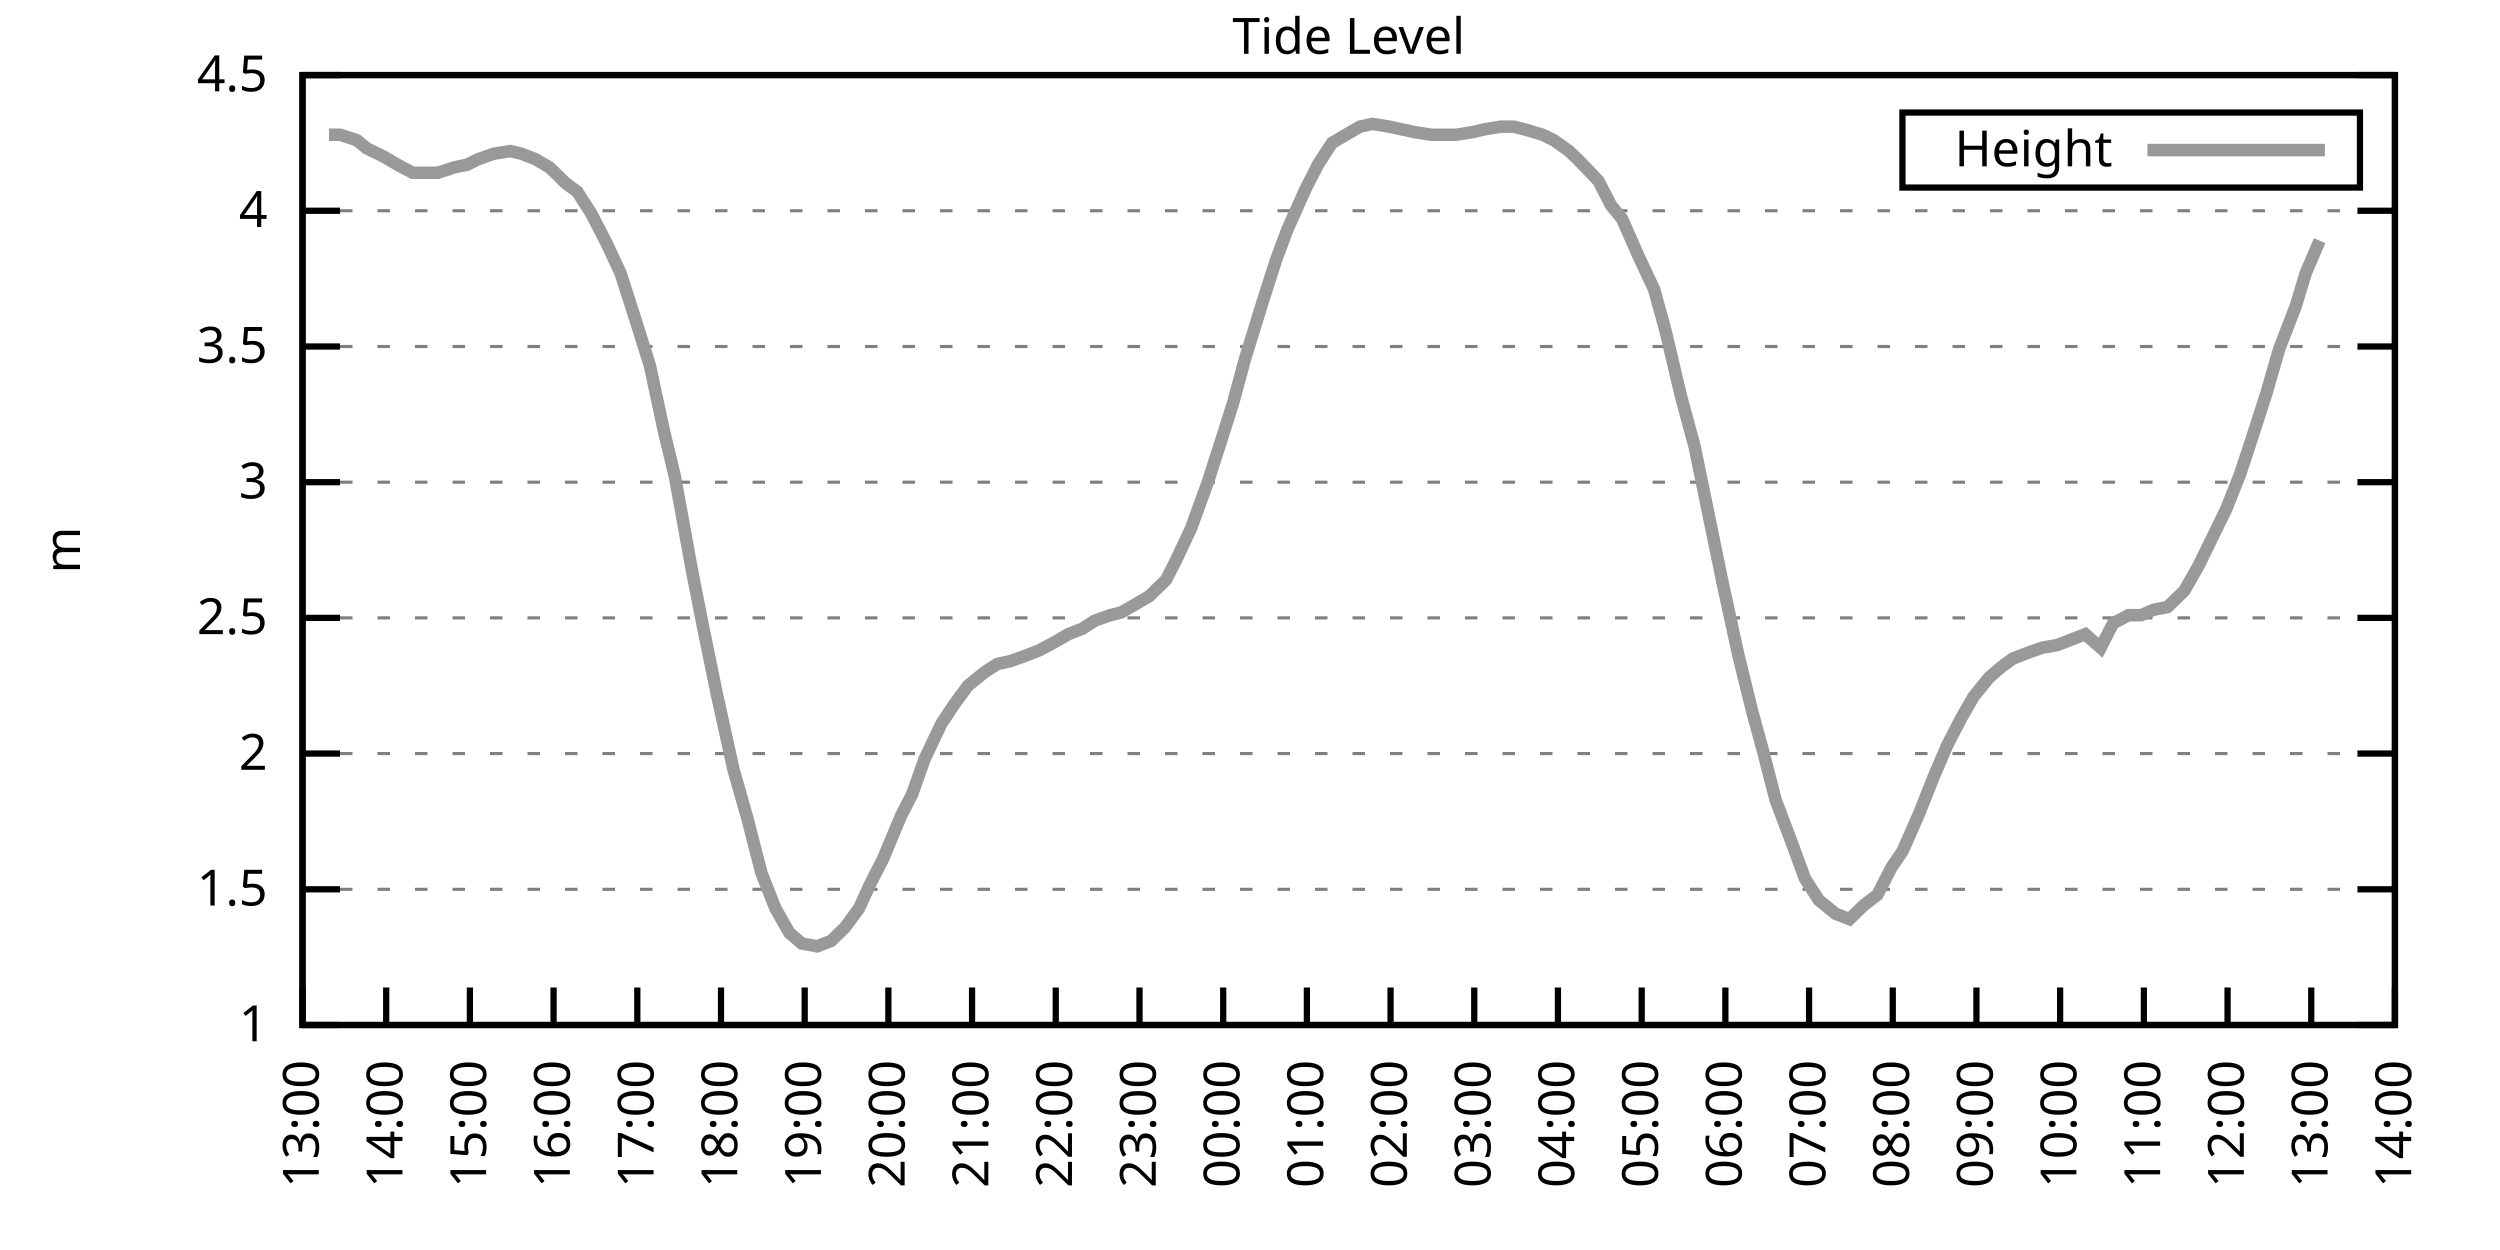
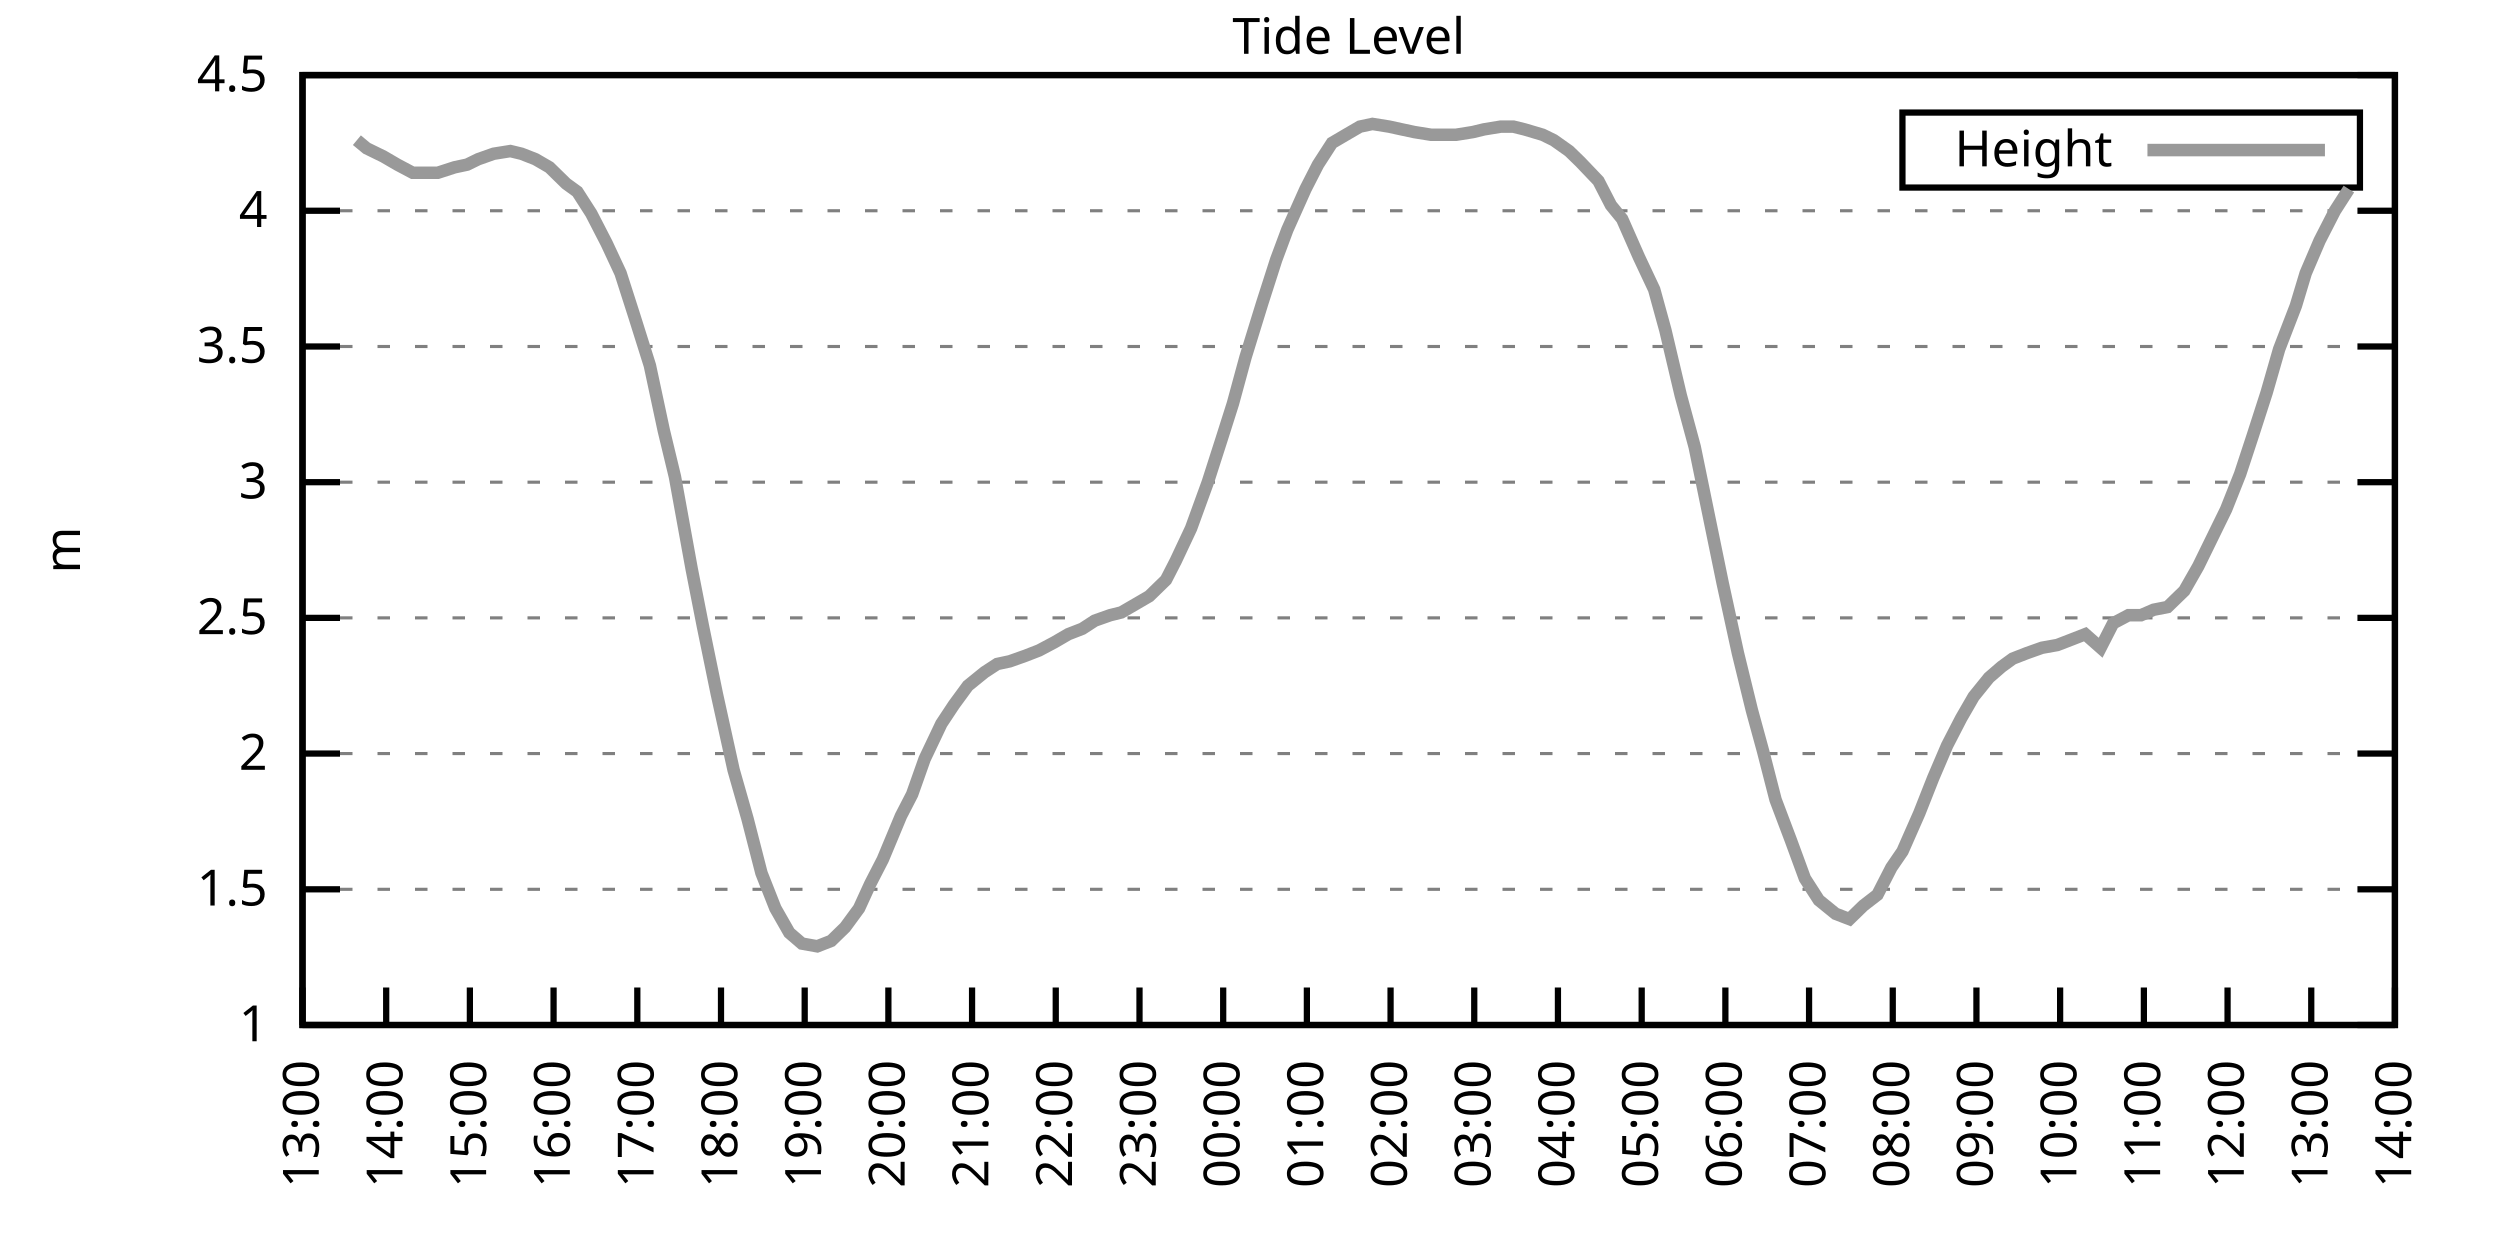
<svg xmlns="http://www.w3.org/2000/svg" xmlns:xlink="http://www.w3.org/1999/xlink" width="400" height="200" viewBox="0 0 400 200">
  <g id="gnuplot_canvas">
    <rect x="0" y="0" width="400" height="200" fill="none" />
    <defs>
      <circle id="gpDot" r="0.5" stroke-width="0.5" stroke="currentColor" />
      <path id="gpPt0" stroke-width="0.333" stroke="currentColor" d="M-1,0 h2 M0,-1 v2" />
      <path id="gpPt1" stroke-width="0.333" stroke="currentColor" d="M-1,-1 L1,1 M1,-1 L-1,1" />
      <path id="gpPt2" stroke-width="0.333" stroke="currentColor" d="M-1,0 L1,0 M0,-1 L0,1 M-1,-1 L1,1 M-1,1 L1,-1" />
      <rect id="gpPt3" stroke-width="0.333" stroke="currentColor" x="-1" y="-1" width="2" height="2" />
      <rect id="gpPt4" stroke-width="0.333" stroke="currentColor" fill="currentColor" x="-1" y="-1" width="2" height="2" />
      <circle id="gpPt5" stroke-width="0.333" stroke="currentColor" cx="0" cy="0" r="1" />
      <use xlink:href="#gpPt5" id="gpPt6" fill="currentColor" stroke="none" />
      <path id="gpPt7" stroke-width="0.333" stroke="currentColor" d="M0,-1.33 L-1.33,0.67 L1.33,0.67 z" />
      <use xlink:href="#gpPt7" id="gpPt8" fill="currentColor" stroke="none" />
      <use xlink:href="#gpPt7" id="gpPt9" stroke="currentColor" transform="rotate(180)" />
      <use xlink:href="#gpPt9" id="gpPt10" fill="currentColor" stroke="none" />
      <use xlink:href="#gpPt3" id="gpPt11" stroke="currentColor" transform="rotate(45)" />
      <use xlink:href="#gpPt11" id="gpPt12" fill="currentColor" stroke="none" />
      <path id="gpPt13" stroke-width="0.333" stroke="currentColor" d="M0,1.330 L1.265,0.411 L0.782,-1.067 L-0.782,-1.076 L-1.265,0.411 z" />
      <use xlink:href="#gpPt13" id="gpPt14" fill="currentColor" stroke="none" />
      <filter id="textbox" filterUnits="objectBoundingBox" x="0" y="0" height="1" width="1">
        <feFlood flood-color="white" flood-opacity="1" result="bgnd" />
        <feComposite in="SourceGraphic" in2="bgnd" operator="atop" />
      </filter>
      <filter id="greybox" filterUnits="objectBoundingBox" x="0" y="0" height="1" width="1">
        <feFlood flood-color="lightgrey" flood-opacity="1" result="grey" />
        <feComposite in="SourceGraphic" in2="grey" operator="atop" />
      </filter>
    </defs>
    <g fill="none" color="white" stroke="currentColor" stroke-width="1.00" stroke-linecap="butt" stroke-linejoin="miter">
</g>
    <g fill="none" color="black" stroke="currentColor" stroke-width="1.00" stroke-linecap="butt" stroke-linejoin="miter">
      <g stroke="none" shape-rendering="crispEdges">
        <polygon fill="rgb(255, 255, 255)" points="48.40,164.00 383.18,164.00 383.18,12.02 48.40,12.02 " />
      </g>
    </g>
    <g fill="none" color="black" stroke="currentColor" stroke-width="1.00" stroke-linecap="butt" stroke-linejoin="miter">
</g>
    <g fill="none" color="black" stroke="black" stroke-width="0.50" stroke-linecap="butt" stroke-linejoin="miter">
</g>
    <g fill="none" color="gray" stroke="currentColor" stroke-width="0.50" stroke-linecap="butt" stroke-linejoin="miter">
      <path stroke="gray" stroke-dasharray="2,4" class="gridline" d="M48.40,164.00 L383.19,164.00  " />
    </g>
    <g fill="none" color="gray" stroke="gray" stroke-width="1.00" stroke-linecap="butt" stroke-linejoin="miter">
</g>
    <g fill="none" color="black" stroke="currentColor" stroke-width="1.00" stroke-linecap="butt" stroke-linejoin="miter">
      <path stroke="black" d="M48.40,164.00 L54.40,164.00 M383.19,164.00 L377.19,164.00  " />
      <g transform="translate(42.80,166.60)" stroke="none" fill="black" font-family="Sans" font-size="8.00" text-anchor="end">
        <text>
          <tspan font-family="Sans"> 1</tspan>
        </text>
      </g>
    </g>
    <g fill="none" color="black" stroke="currentColor" stroke-width="1.00" stroke-linecap="butt" stroke-linejoin="miter">
</g>
    <g fill="none" color="black" stroke="black" stroke-width="0.50" stroke-linecap="butt" stroke-linejoin="miter">
</g>
    <g fill="none" color="gray" stroke="currentColor" stroke-width="0.50" stroke-linecap="butt" stroke-linejoin="miter">
      <path stroke="gray" stroke-dasharray="2,4" class="gridline" d="M48.40,142.29 L383.19,142.29  " />
    </g>
    <g fill="none" color="gray" stroke="gray" stroke-width="1.00" stroke-linecap="butt" stroke-linejoin="miter">
</g>
    <g fill="none" color="black" stroke="currentColor" stroke-width="1.00" stroke-linecap="butt" stroke-linejoin="miter">
      <path stroke="black" d="M48.40,142.29 L54.40,142.29 M383.19,142.29 L377.19,142.29  " />
      <g transform="translate(42.80,144.89)" stroke="none" fill="black" font-family="Sans" font-size="8.00" text-anchor="end">
        <text>
          <tspan font-family="Sans"> 1.5</tspan>
        </text>
      </g>
    </g>
    <g fill="none" color="black" stroke="currentColor" stroke-width="1.00" stroke-linecap="butt" stroke-linejoin="miter">
</g>
    <g fill="none" color="black" stroke="black" stroke-width="0.50" stroke-linecap="butt" stroke-linejoin="miter">
</g>
    <g fill="none" color="gray" stroke="currentColor" stroke-width="0.50" stroke-linecap="butt" stroke-linejoin="miter">
      <path stroke="gray" stroke-dasharray="2,4" class="gridline" d="M48.40,120.57 L383.19,120.57  " />
    </g>
    <g fill="none" color="gray" stroke="gray" stroke-width="1.00" stroke-linecap="butt" stroke-linejoin="miter">
</g>
    <g fill="none" color="black" stroke="currentColor" stroke-width="1.00" stroke-linecap="butt" stroke-linejoin="miter">
      <path stroke="black" d="M48.40,120.57 L54.40,120.57 M383.19,120.57 L377.19,120.57  " />
      <g transform="translate(42.80,123.17)" stroke="none" fill="black" font-family="Sans" font-size="8.00" text-anchor="end">
        <text>
          <tspan font-family="Sans"> 2</tspan>
        </text>
      </g>
    </g>
    <g fill="none" color="black" stroke="currentColor" stroke-width="1.00" stroke-linecap="butt" stroke-linejoin="miter">
</g>
    <g fill="none" color="black" stroke="black" stroke-width="0.50" stroke-linecap="butt" stroke-linejoin="miter">
</g>
    <g fill="none" color="gray" stroke="currentColor" stroke-width="0.50" stroke-linecap="butt" stroke-linejoin="miter">
      <path stroke="gray" stroke-dasharray="2,4" class="gridline" d="M48.40,98.86 L383.19,98.86  " />
    </g>
    <g fill="none" color="gray" stroke="gray" stroke-width="1.00" stroke-linecap="butt" stroke-linejoin="miter">
</g>
    <g fill="none" color="black" stroke="currentColor" stroke-width="1.00" stroke-linecap="butt" stroke-linejoin="miter">
      <path stroke="black" d="M48.40,98.86 L54.40,98.86 M383.19,98.86 L377.19,98.86  " />
      <g transform="translate(42.80,101.46)" stroke="none" fill="black" font-family="Sans" font-size="8.00" text-anchor="end">
        <text>
          <tspan font-family="Sans"> 2.5</tspan>
        </text>
      </g>
    </g>
    <g fill="none" color="black" stroke="currentColor" stroke-width="1.00" stroke-linecap="butt" stroke-linejoin="miter">
</g>
    <g fill="none" color="black" stroke="black" stroke-width="0.50" stroke-linecap="butt" stroke-linejoin="miter">
</g>
    <g fill="none" color="gray" stroke="currentColor" stroke-width="0.50" stroke-linecap="butt" stroke-linejoin="miter">
      <path stroke="gray" stroke-dasharray="2,4" class="gridline" d="M48.40,77.15 L383.19,77.15  " />
    </g>
    <g fill="none" color="gray" stroke="gray" stroke-width="1.00" stroke-linecap="butt" stroke-linejoin="miter">
</g>
    <g fill="none" color="black" stroke="currentColor" stroke-width="1.00" stroke-linecap="butt" stroke-linejoin="miter">
      <path stroke="black" d="M48.40,77.15 L54.40,77.15 M383.19,77.15 L377.19,77.15  " />
      <g transform="translate(42.80,79.75)" stroke="none" fill="black" font-family="Sans" font-size="8.00" text-anchor="end">
        <text>
          <tspan font-family="Sans"> 3</tspan>
        </text>
      </g>
    </g>
    <g fill="none" color="black" stroke="currentColor" stroke-width="1.00" stroke-linecap="butt" stroke-linejoin="miter">
</g>
    <g fill="none" color="black" stroke="black" stroke-width="0.50" stroke-linecap="butt" stroke-linejoin="miter">
</g>
    <g fill="none" color="gray" stroke="currentColor" stroke-width="0.50" stroke-linecap="butt" stroke-linejoin="miter">
      <path stroke="gray" stroke-dasharray="2,4" class="gridline" d="M48.40,55.44 L383.19,55.44  " />
    </g>
    <g fill="none" color="gray" stroke="gray" stroke-width="1.00" stroke-linecap="butt" stroke-linejoin="miter">
</g>
    <g fill="none" color="black" stroke="currentColor" stroke-width="1.00" stroke-linecap="butt" stroke-linejoin="miter">
      <path stroke="black" d="M48.40,55.44 L54.40,55.44 M383.19,55.44 L377.19,55.44  " />
      <g transform="translate(42.80,58.04)" stroke="none" fill="black" font-family="Sans" font-size="8.00" text-anchor="end">
        <text>
          <tspan font-family="Sans"> 3.5</tspan>
        </text>
      </g>
    </g>
    <g fill="none" color="black" stroke="currentColor" stroke-width="1.00" stroke-linecap="butt" stroke-linejoin="miter">
</g>
    <g fill="none" color="black" stroke="black" stroke-width="0.50" stroke-linecap="butt" stroke-linejoin="miter">
</g>
    <g fill="none" color="gray" stroke="currentColor" stroke-width="0.50" stroke-linecap="butt" stroke-linejoin="miter">
      <path stroke="gray" stroke-dasharray="2,4" class="gridline" d="M48.40,33.72 L383.19,33.72  " />
    </g>
    <g fill="none" color="gray" stroke="gray" stroke-width="1.00" stroke-linecap="butt" stroke-linejoin="miter">
</g>
    <g fill="none" color="black" stroke="currentColor" stroke-width="1.00" stroke-linecap="butt" stroke-linejoin="miter">
      <path stroke="black" d="M48.40,33.72 L54.40,33.72 M383.19,33.72 L377.19,33.72  " />
      <g transform="translate(42.80,36.32)" stroke="none" fill="black" font-family="Sans" font-size="8.00" text-anchor="end">
        <text>
          <tspan font-family="Sans"> 4</tspan>
        </text>
      </g>
    </g>
    <g fill="none" color="black" stroke="currentColor" stroke-width="1.00" stroke-linecap="butt" stroke-linejoin="miter">
</g>
    <g fill="none" color="black" stroke="black" stroke-width="0.50" stroke-linecap="butt" stroke-linejoin="miter">
</g>
    <g fill="none" color="gray" stroke="currentColor" stroke-width="0.50" stroke-linecap="butt" stroke-linejoin="miter">
      <path stroke="gray" stroke-dasharray="2,4" class="gridline" d="M48.40,12.01 L383.19,12.01  " />
    </g>
    <g fill="none" color="gray" stroke="gray" stroke-width="1.00" stroke-linecap="butt" stroke-linejoin="miter">
</g>
    <g fill="none" color="black" stroke="currentColor" stroke-width="1.00" stroke-linecap="butt" stroke-linejoin="miter">
      <path stroke="black" d="M48.40,12.01 L54.40,12.01 M383.19,12.01 L377.19,12.01  " />
      <g transform="translate(42.80,14.61)" stroke="none" fill="black" font-family="Sans" font-size="8.00" text-anchor="end">
        <text>
          <tspan font-family="Sans"> 4.5</tspan>
        </text>
      </g>
    </g>
    <g fill="none" color="black" stroke="currentColor" stroke-width="1.00" stroke-linecap="butt" stroke-linejoin="miter">
      <path stroke="black" d="M48.40,164.00 L48.40,158.00  " />
      <g transform="translate(51.00,169.60) rotate(270.00)" stroke="none" fill="black" font-family="Sans" font-size="8.00" text-anchor="end">
        <text>
          <tspan font-family="Sans">13:00</tspan>
        </text>
      </g>
    </g>
    <g fill="none" color="black" stroke="currentColor" stroke-width="1.00" stroke-linecap="butt" stroke-linejoin="miter">
      <path stroke="black" d="M61.79,164.00 L61.79,158.00  " />
      <g transform="translate(64.39,169.60) rotate(270.00)" stroke="none" fill="black" font-family="Sans" font-size="8.00" text-anchor="end">
        <text>
          <tspan font-family="Sans">14:00</tspan>
        </text>
      </g>
    </g>
    <g fill="none" color="black" stroke="currentColor" stroke-width="1.00" stroke-linecap="butt" stroke-linejoin="miter">
      <path stroke="black" d="M75.18,164.00 L75.18,158.00  " />
      <g transform="translate(77.78,169.60) rotate(270.00)" stroke="none" fill="black" font-family="Sans" font-size="8.00" text-anchor="end">
        <text>
          <tspan font-family="Sans">15:00</tspan>
        </text>
      </g>
    </g>
    <g fill="none" color="black" stroke="currentColor" stroke-width="1.00" stroke-linecap="butt" stroke-linejoin="miter">
      <path stroke="black" d="M88.57,164.00 L88.57,158.00  " />
      <g transform="translate(91.17,169.60) rotate(270.00)" stroke="none" fill="black" font-family="Sans" font-size="8.00" text-anchor="end">
        <text>
          <tspan font-family="Sans">16:00</tspan>
        </text>
      </g>
    </g>
    <g fill="none" color="black" stroke="currentColor" stroke-width="1.00" stroke-linecap="butt" stroke-linejoin="miter">
      <path stroke="black" d="M101.97,164.00 L101.97,158.00  " />
      <g transform="translate(104.57,169.60) rotate(270.00)" stroke="none" fill="black" font-family="Sans" font-size="8.00" text-anchor="end">
        <text>
          <tspan font-family="Sans">17:00</tspan>
        </text>
      </g>
    </g>
    <g fill="none" color="black" stroke="currentColor" stroke-width="1.00" stroke-linecap="butt" stroke-linejoin="miter">
      <path stroke="black" d="M115.36,164.00 L115.36,158.00  " />
      <g transform="translate(117.96,169.60) rotate(270.00)" stroke="none" fill="black" font-family="Sans" font-size="8.00" text-anchor="end">
        <text>
          <tspan font-family="Sans">18:00</tspan>
        </text>
      </g>
    </g>
    <g fill="none" color="black" stroke="currentColor" stroke-width="1.00" stroke-linecap="butt" stroke-linejoin="miter">
      <path stroke="black" d="M128.75,164.00 L128.75,158.00  " />
      <g transform="translate(131.35,169.60) rotate(270.00)" stroke="none" fill="black" font-family="Sans" font-size="8.00" text-anchor="end">
        <text>
          <tspan font-family="Sans">19:00</tspan>
        </text>
      </g>
    </g>
    <g fill="none" color="black" stroke="currentColor" stroke-width="1.00" stroke-linecap="butt" stroke-linejoin="miter">
      <path stroke="black" d="M142.14,164.00 L142.14,158.00  " />
      <g transform="translate(144.74,169.60) rotate(270.00)" stroke="none" fill="black" font-family="Sans" font-size="8.00" text-anchor="end">
        <text>
          <tspan font-family="Sans">20:00</tspan>
        </text>
      </g>
    </g>
    <g fill="none" color="black" stroke="currentColor" stroke-width="1.00" stroke-linecap="butt" stroke-linejoin="miter">
      <path stroke="black" d="M155.53,164.00 L155.53,158.00  " />
      <g transform="translate(158.13,169.60) rotate(270.00)" stroke="none" fill="black" font-family="Sans" font-size="8.00" text-anchor="end">
        <text>
          <tspan font-family="Sans">21:00</tspan>
        </text>
      </g>
    </g>
    <g fill="none" color="black" stroke="currentColor" stroke-width="1.00" stroke-linecap="butt" stroke-linejoin="miter">
      <path stroke="black" d="M168.92,164.00 L168.92,158.00  " />
      <g transform="translate(171.52,169.60) rotate(270.00)" stroke="none" fill="black" font-family="Sans" font-size="8.00" text-anchor="end">
        <text>
          <tspan font-family="Sans">22:00</tspan>
        </text>
      </g>
    </g>
    <g fill="none" color="black" stroke="currentColor" stroke-width="1.00" stroke-linecap="butt" stroke-linejoin="miter">
      <path stroke="black" d="M182.32,164.00 L182.32,158.00  " />
      <g transform="translate(184.92,169.60) rotate(270.00)" stroke="none" fill="black" font-family="Sans" font-size="8.00" text-anchor="end">
        <text>
          <tspan font-family="Sans">23:00</tspan>
        </text>
      </g>
    </g>
    <g fill="none" color="black" stroke="currentColor" stroke-width="1.00" stroke-linecap="butt" stroke-linejoin="miter">
      <path stroke="black" d="M195.71,164.00 L195.71,158.00  " />
      <g transform="translate(198.31,169.60) rotate(270.00)" stroke="none" fill="black" font-family="Sans" font-size="8.00" text-anchor="end">
        <text>
          <tspan font-family="Sans">00:00</tspan>
        </text>
      </g>
    </g>
    <g fill="none" color="black" stroke="currentColor" stroke-width="1.00" stroke-linecap="butt" stroke-linejoin="miter">
      <path stroke="black" d="M209.10,164.00 L209.10,158.00  " />
      <g transform="translate(211.70,169.60) rotate(270.00)" stroke="none" fill="black" font-family="Sans" font-size="8.00" text-anchor="end">
        <text>
          <tspan font-family="Sans">01:00</tspan>
        </text>
      </g>
    </g>
    <g fill="none" color="black" stroke="currentColor" stroke-width="1.00" stroke-linecap="butt" stroke-linejoin="miter">
      <path stroke="black" d="M222.49,164.00 L222.49,158.00  " />
      <g transform="translate(225.09,169.60) rotate(270.00)" stroke="none" fill="black" font-family="Sans" font-size="8.00" text-anchor="end">
        <text>
          <tspan font-family="Sans">02:00</tspan>
        </text>
      </g>
    </g>
    <g fill="none" color="black" stroke="currentColor" stroke-width="1.00" stroke-linecap="butt" stroke-linejoin="miter">
      <path stroke="black" d="M235.88,164.00 L235.88,158.00  " />
      <g transform="translate(238.48,169.60) rotate(270.00)" stroke="none" fill="black" font-family="Sans" font-size="8.00" text-anchor="end">
        <text>
          <tspan font-family="Sans">03:00</tspan>
        </text>
      </g>
    </g>
    <g fill="none" color="black" stroke="currentColor" stroke-width="1.00" stroke-linecap="butt" stroke-linejoin="miter">
      <path stroke="black" d="M249.27,164.00 L249.27,158.00  " />
      <g transform="translate(251.87,169.60) rotate(270.00)" stroke="none" fill="black" font-family="Sans" font-size="8.00" text-anchor="end">
        <text>
          <tspan font-family="Sans">04:00</tspan>
        </text>
      </g>
    </g>
    <g fill="none" color="black" stroke="currentColor" stroke-width="1.00" stroke-linecap="butt" stroke-linejoin="miter">
      <path stroke="black" d="M262.67,164.00 L262.67,158.00  " />
      <g transform="translate(265.27,169.60) rotate(270.00)" stroke="none" fill="black" font-family="Sans" font-size="8.00" text-anchor="end">
        <text>
          <tspan font-family="Sans">05:00</tspan>
        </text>
      </g>
    </g>
    <g fill="none" color="black" stroke="currentColor" stroke-width="1.00" stroke-linecap="butt" stroke-linejoin="miter">
      <path stroke="black" d="M276.06,164.00 L276.06,158.00  " />
      <g transform="translate(278.66,169.60) rotate(270.00)" stroke="none" fill="black" font-family="Sans" font-size="8.00" text-anchor="end">
        <text>
          <tspan font-family="Sans">06:00</tspan>
        </text>
      </g>
    </g>
    <g fill="none" color="black" stroke="currentColor" stroke-width="1.00" stroke-linecap="butt" stroke-linejoin="miter">
      <path stroke="black" d="M289.45,164.00 L289.45,158.00  " />
      <g transform="translate(292.05,169.60) rotate(270.00)" stroke="none" fill="black" font-family="Sans" font-size="8.00" text-anchor="end">
        <text>
          <tspan font-family="Sans">07:00</tspan>
        </text>
      </g>
    </g>
    <g fill="none" color="black" stroke="currentColor" stroke-width="1.00" stroke-linecap="butt" stroke-linejoin="miter">
      <path stroke="black" d="M302.84,164.00 L302.84,158.00  " />
      <g transform="translate(305.44,169.60) rotate(270.00)" stroke="none" fill="black" font-family="Sans" font-size="8.00" text-anchor="end">
        <text>
          <tspan font-family="Sans">08:00</tspan>
        </text>
      </g>
    </g>
    <g fill="none" color="black" stroke="currentColor" stroke-width="1.00" stroke-linecap="butt" stroke-linejoin="miter">
      <path stroke="black" d="M316.23,164.00 L316.23,158.00  " />
      <g transform="translate(318.83,169.60) rotate(270.00)" stroke="none" fill="black" font-family="Sans" font-size="8.00" text-anchor="end">
        <text>
          <tspan font-family="Sans">09:00</tspan>
        </text>
      </g>
    </g>
    <g fill="none" color="black" stroke="currentColor" stroke-width="1.00" stroke-linecap="butt" stroke-linejoin="miter">
      <path stroke="black" d="M329.62,164.00 L329.62,158.00  " />
      <g transform="translate(332.22,169.60) rotate(270.00)" stroke="none" fill="black" font-family="Sans" font-size="8.00" text-anchor="end">
        <text>
          <tspan font-family="Sans">10:00</tspan>
        </text>
      </g>
    </g>
    <g fill="none" color="black" stroke="currentColor" stroke-width="1.00" stroke-linecap="butt" stroke-linejoin="miter">
      <path stroke="black" d="M343.02,164.00 L343.02,158.00  " />
      <g transform="translate(345.62,169.60) rotate(270.00)" stroke="none" fill="black" font-family="Sans" font-size="8.00" text-anchor="end">
        <text>
          <tspan font-family="Sans">11:00</tspan>
        </text>
      </g>
    </g>
    <g fill="none" color="black" stroke="currentColor" stroke-width="1.00" stroke-linecap="butt" stroke-linejoin="miter">
      <path stroke="black" d="M356.41,164.00 L356.41,158.00  " />
      <g transform="translate(359.01,169.60) rotate(270.00)" stroke="none" fill="black" font-family="Sans" font-size="8.00" text-anchor="end">
        <text>
          <tspan font-family="Sans">12:00</tspan>
        </text>
      </g>
    </g>
    <g fill="none" color="black" stroke="currentColor" stroke-width="1.00" stroke-linecap="butt" stroke-linejoin="miter">
      <path stroke="black" d="M369.80,164.00 L369.80,158.00  " />
      <g transform="translate(372.40,169.60) rotate(270.00)" stroke="none" fill="black" font-family="Sans" font-size="8.00" text-anchor="end">
        <text>
          <tspan font-family="Sans">13:00</tspan>
        </text>
      </g>
    </g>
    <g fill="none" color="black" stroke="currentColor" stroke-width="1.00" stroke-linecap="butt" stroke-linejoin="miter">
      <path stroke="black" d="M383.19,164.00 L383.19,158.00  " />
      <g transform="translate(385.79,169.60) rotate(270.00)" stroke="none" fill="black" font-family="Sans" font-size="8.00" text-anchor="end">
        <text>
          <tspan font-family="Sans">14:00</tspan>
        </text>
      </g>
    </g>
    <g fill="none" color="black" stroke="currentColor" stroke-width="1.00" stroke-linecap="butt" stroke-linejoin="miter">
</g>
    <g fill="none" color="black" stroke="currentColor" stroke-width="1.00" stroke-linecap="butt" stroke-linejoin="miter">
      <path stroke="black" d="M48.40,12.01 L48.40,164.00 L383.19,164.00 L383.19,12.01 L48.40,12.01 Z  " />
    </g>
    <g fill="none" color="black" stroke="currentColor" stroke-width="1.00" stroke-linecap="butt" stroke-linejoin="miter">
</g>
    <g fill="none" color="black" stroke="currentColor" stroke-width="1.00" stroke-linecap="butt" stroke-linejoin="miter">
      <path stroke="black" d="M304.39,30.01 L304.39,18.01 L377.59,18.01 L377.59,30.01 L304.39,30.01 Z  " />
    </g>
    <g id="Tide_level_plot_1">
      <g fill="none" color="white" stroke="black" stroke-width="2.00" stroke-linecap="butt" stroke-linejoin="miter">
</g>
      <g fill="none" color="black" stroke="currentColor" stroke-width="2.00" stroke-linecap="butt" stroke-linejoin="miter">
        <g transform="translate(337.99,26.61)" stroke="none" fill="black" font-family="Sans" font-size="8.00" text-anchor="end">
          <text>
            <tspan font-family="Sans">Height</tspan>
          </text>
        </g>
      </g>
      <g fill="none" color="black" stroke="currentColor" stroke-width="2.00" stroke-linecap="butt" stroke-linejoin="miter">
-         <path stroke="rgb(153, 153, 153)" d="M343.59,24.01 L371.99,24.01 M52.64,21.56 L54.43,21.56 L57.10,22.43 L58.67,23.73 L61.35,25.04 L63.58,26.34   L66.03,27.64 L67.59,27.64 L70.05,27.64 L72.73,26.77 L74.74,26.34 L76.52,25.47 L78.98,24.60 L81.66,24.17   L83.44,24.60 L85.67,25.47 L87.91,26.77 L90.58,29.38 L92.37,30.68 L94.60,34.16 L97.06,38.93 L99.29,43.71   L101.52,50.66 L103.98,58.48 L106.21,68.90 L107.99,76.28 L110.67,91.04 L112.46,100.16 L114.69,111.02 L117.37,123.18   L119.60,131.00 L121.83,139.68 L124.06,145.33 L126.29,149.24 L128.30,150.97 L130.76,151.41 L132.99,150.54 L135.22,148.37   L137.45,145.33 L139.24,141.42 L141.25,137.51 L144.15,130.56 L145.94,127.09 L147.94,121.44 L150.62,115.80 L152.63,112.76   L154.86,109.72 L157.54,107.55 L159.55,106.24 L161.56,105.81 L164.01,104.94 L166.25,104.07 L168.70,102.77 L170.93,101.47   L173.17,100.60 L175.17,99.30 L177.63,98.43 L179.41,97.99 L181.65,96.69 L183.88,95.39 L186.56,92.78 L188.12,89.74   L190.57,84.53 L193.25,77.15 L195.48,70.20 L197.27,64.56 L199.28,57.17 L201.96,48.49 L204.19,41.54 L205.97,36.76   L208.88,30.25 L210.88,26.34 L213.12,22.87 L215.35,21.56 L217.58,20.26 L219.59,19.83 L222.27,20.26 L224.28,20.70   L226.29,21.13 L228.96,21.56 L231.20,21.56 L232.98,21.56 L235.66,21.13 L237.44,20.70 L240.12,20.26 L242.13,20.26   L243.92,20.70 L246.82,21.56 L248.60,22.43 L251.06,24.17 L252.85,25.91 L255.75,28.95 L257.76,32.85 L259.54,35.03   L262.22,41.11 L264.67,46.32 L266.46,52.83 L268.92,63.25 L271.15,71.50 L273.38,82.36 L275.61,93.22 L278.07,104.51   L280.30,113.63 L282.08,120.14 L284.09,127.96 L286.55,134.47 L288.78,140.55 L291.01,144.02 L293.69,146.20 L295.92,147.06   L298.15,144.89 L300.39,143.16 L302.62,138.81 L304.40,136.21 L307.08,130.13 L309.31,124.48 L311.54,119.27 L313.78,114.93   L315.79,111.45 L318.24,108.42 L320.25,106.68 L322.04,105.38 L324.27,104.51 L326.72,103.64 L329.18,103.20 L331.41,102.34   L333.64,101.47 L336.10,103.64 L338.10,99.73 L340.56,98.43 L342.57,98.43 L344.58,97.56 L346.81,97.12 L349.49,94.52   L351.72,90.61 L356.18,81.49 L358.42,75.85 L360.42,69.77 L362.66,62.82 L364.66,55.87 L367.34,48.92 L368.91,43.71   L371.14,38.50  " />
+         <path stroke="rgb(153, 153, 153)" d="M343.59,24.01 L371.99,24.01 M57.10,22.43 L58.67,23.73 L61.35,25.04 L63.58,26.34 L66.03,27.64 L67.59,27.64   L70.05,27.64 L72.73,26.77 L74.74,26.34 L76.52,25.47 L78.98,24.60 L81.66,24.17 L83.44,24.60 L85.67,25.47   L87.91,26.77 L90.58,29.38 L92.37,30.68 L94.60,34.16 L97.06,38.93 L99.29,43.71 L101.52,50.66 L103.98,58.48   L106.21,68.90 L107.99,76.28 L110.67,91.04 L112.46,100.16 L114.69,111.02 L117.37,123.18 L119.60,131.00 L121.83,139.68   L124.06,145.33 L126.29,149.24 L128.30,150.97 L130.76,151.41 L132.99,150.54 L135.22,148.37 L137.45,145.33 L139.24,141.42   L141.25,137.51 L144.15,130.56 L145.94,127.09 L147.94,121.44 L150.62,115.80 L152.63,112.76 L154.86,109.72 L157.54,107.55   L159.55,106.24 L161.56,105.81 L164.01,104.94 L166.25,104.07 L168.70,102.77 L170.93,101.47 L173.17,100.60 L175.17,99.30   L177.63,98.43 L179.41,97.99 L181.65,96.69 L183.88,95.39 L186.56,92.78 L188.12,89.74 L190.57,84.53 L193.25,77.15   L195.48,70.20 L197.27,64.56 L199.28,57.17 L201.96,48.49 L204.19,41.54 L205.97,36.76 L208.88,30.25 L210.88,26.34   L213.12,22.87 L215.35,21.56 L217.58,20.26 L219.59,19.83 L222.27,20.26 L224.28,20.70 L226.29,21.13 L228.96,21.56   L231.20,21.56 L232.98,21.56 L235.66,21.13 L237.44,20.70 L240.12,20.26 L242.13,20.26 L243.92,20.70 L246.82,21.56   L248.60,22.43 L251.06,24.17 L252.85,25.91 L255.75,28.95 L257.76,32.85 L259.54,35.03 L262.22,41.11 L264.67,46.32   L266.46,52.83 L268.92,63.25 L271.15,71.50 L273.38,82.36 L275.61,93.22 L278.07,104.51 L280.30,113.63 L282.08,120.14   L284.09,127.96 L286.55,134.47 L288.78,140.55 L291.01,144.02 L293.69,146.20 L295.92,147.06 L298.15,144.89 L300.39,143.16   L302.62,138.81 L304.40,136.21 L307.08,130.13 L309.31,124.48 L311.54,119.27 L313.78,114.93 L315.79,111.45 L318.24,108.42   L320.25,106.68 L322.04,105.38 L324.27,104.51 L326.72,103.64 L329.18,103.20 L331.41,102.34 L333.64,101.47 L336.10,103.64   L338.10,99.73 L340.56,98.43 L342.57,98.43 L344.58,97.56 L346.81,97.12 L349.49,94.52 L351.72,90.61 L356.18,81.49   L358.42,75.85 L360.42,69.77 L362.66,62.82 L364.66,55.87 L367.34,48.92 L368.91,43.71 L371.14,38.50 L373.59,33.72   L375.82,30.25  " />
      </g>
    </g>
    <g fill="none" color="black" stroke="currentColor" stroke-width="2.00" stroke-linecap="butt" stroke-linejoin="miter">
</g>
    <g fill="none" color="black" stroke="black" stroke-width="1.00" stroke-linecap="butt" stroke-linejoin="miter">
</g>
    <g fill="none" color="black" stroke="currentColor" stroke-width="1.00" stroke-linecap="butt" stroke-linejoin="miter">
      <path stroke="black" d="M48.40,12.01 L48.40,164.00 L383.19,164.00 L383.19,12.01 L48.40,12.01 Z  " />
      <g transform="translate(12.80,88.01) rotate(270.00)" stroke="none" fill="black" font-family="Sans" font-size="8.00" text-anchor="middle">
        <text>
          <tspan font-family="Sans">m</tspan>
        </text>
      </g>
    </g>
    <g fill="none" color="black" stroke="currentColor" stroke-width="1.00" stroke-linecap="butt" stroke-linejoin="miter">
</g>
    <g fill="none" color="black" stroke="currentColor" stroke-width="1.00" stroke-linecap="butt" stroke-linejoin="miter">
      <g transform="translate(215.79,8.61)" stroke="none" fill="black" font-family="Sans" font-size="8.00" text-anchor="middle">
        <text>
          <tspan font-family="Sans">Tide Level</tspan>
        </text>
      </g>
    </g>
    <g fill="none" color="black" stroke="currentColor" stroke-width="1.00" stroke-linecap="butt" stroke-linejoin="miter">
</g>
  </g>
</svg>
